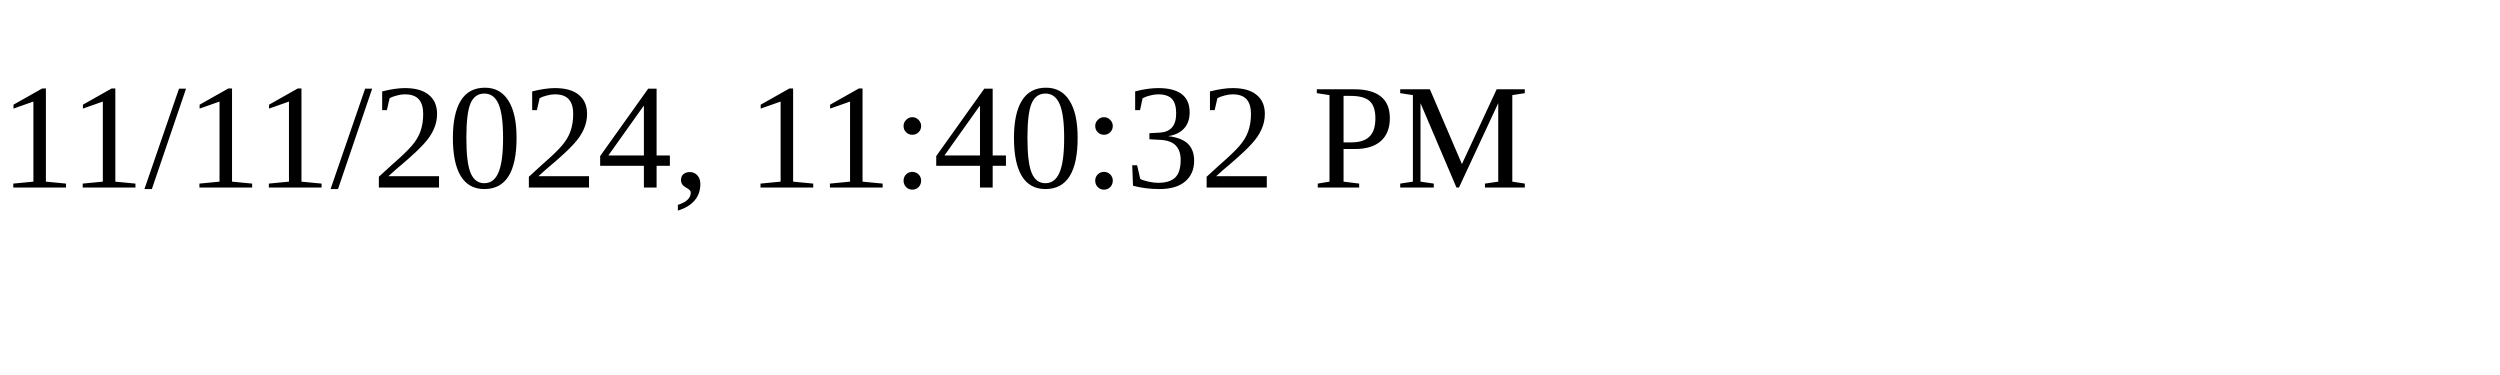
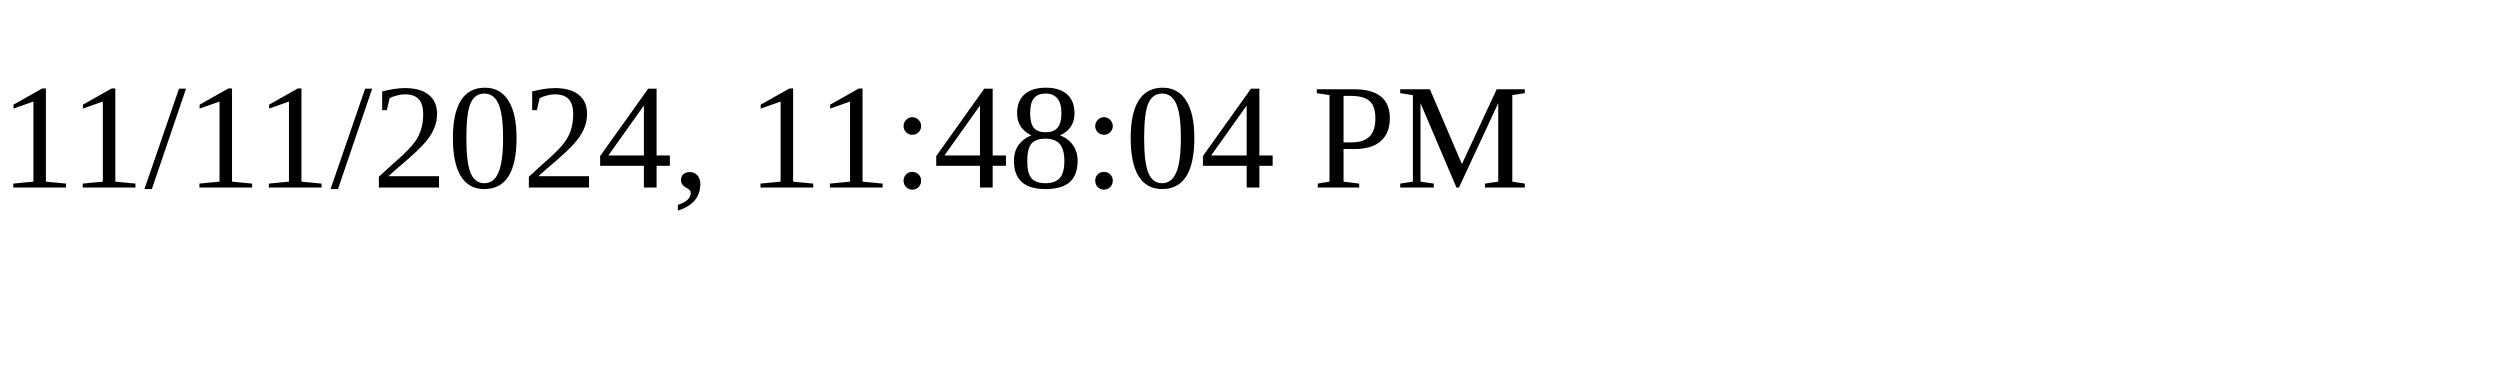
<svg xmlns="http://www.w3.org/2000/svg" height="30" width="200">
-   <text x="0" y="15">11/11/2024, 11:40:32 PM</text>
+   <text x="0" y="15">11/11/2024, 11:48:04 PM</text>
</svg>
